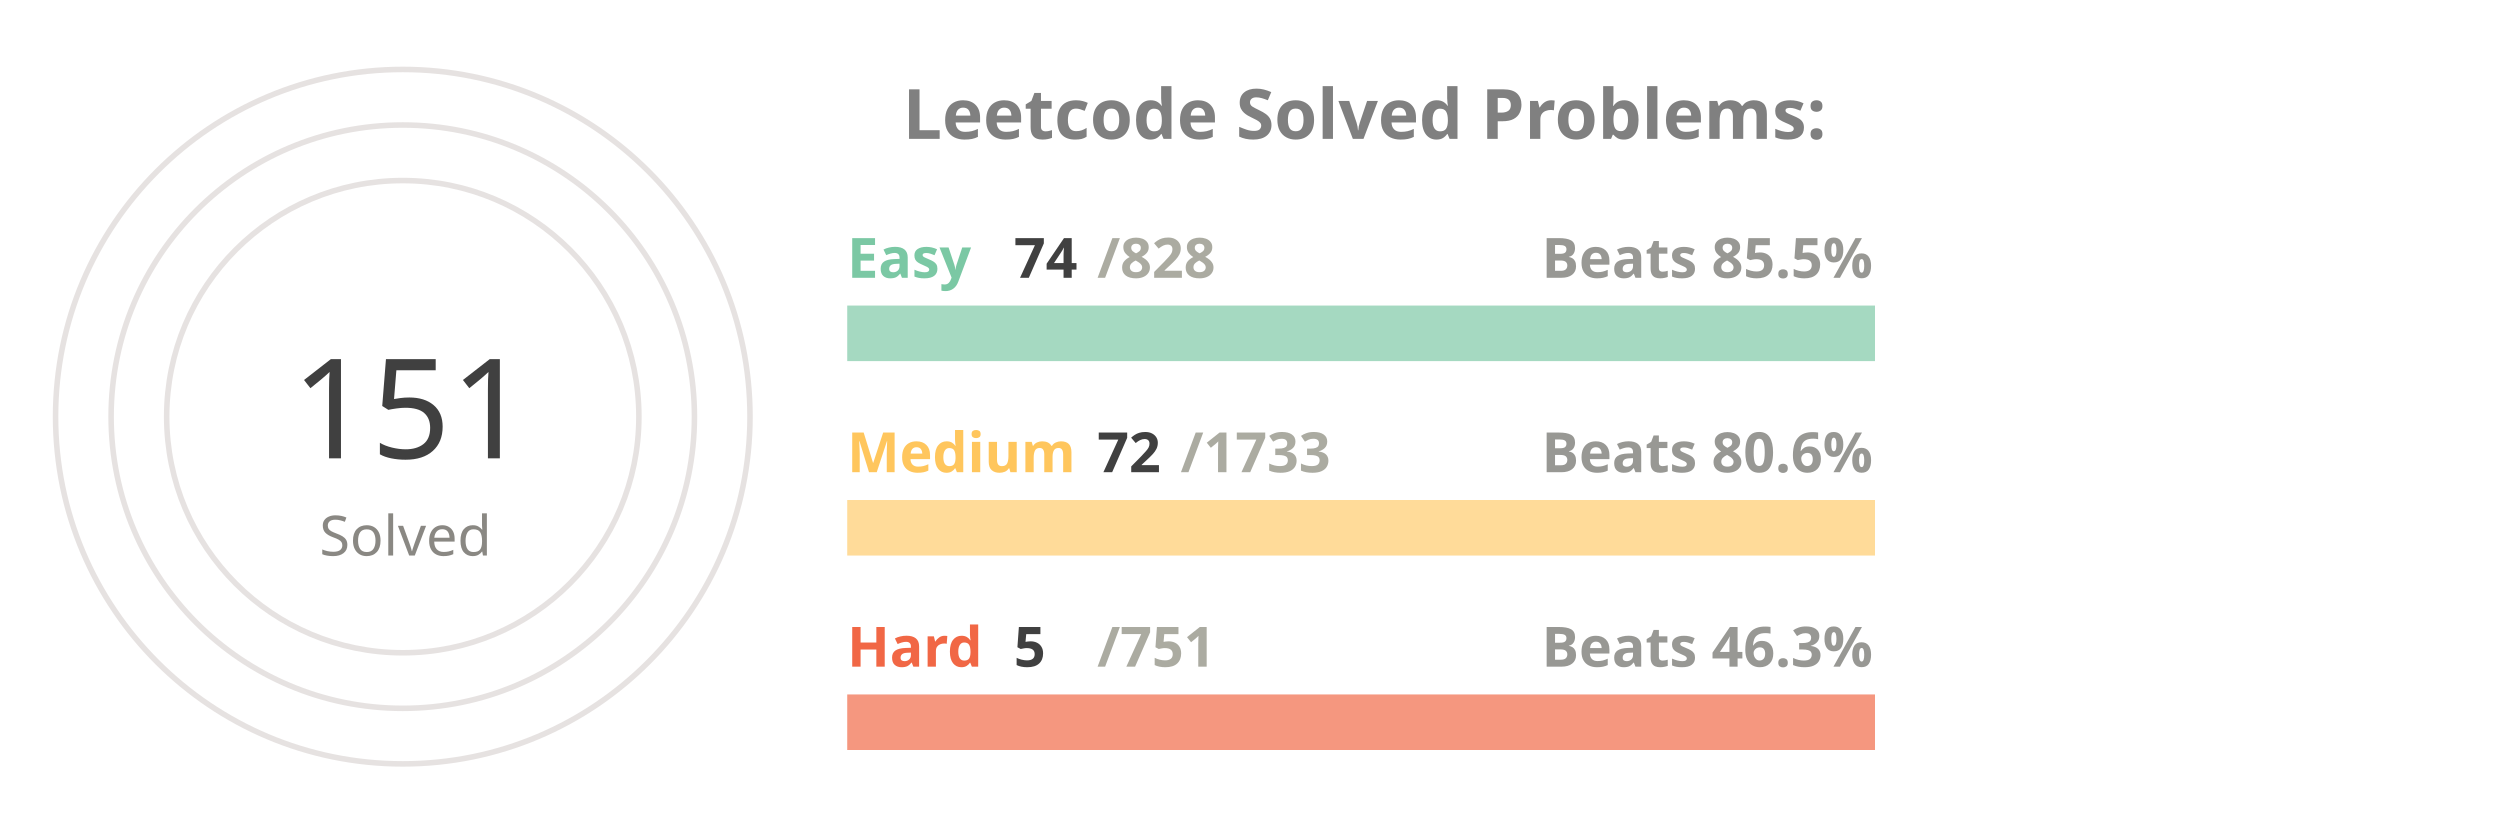
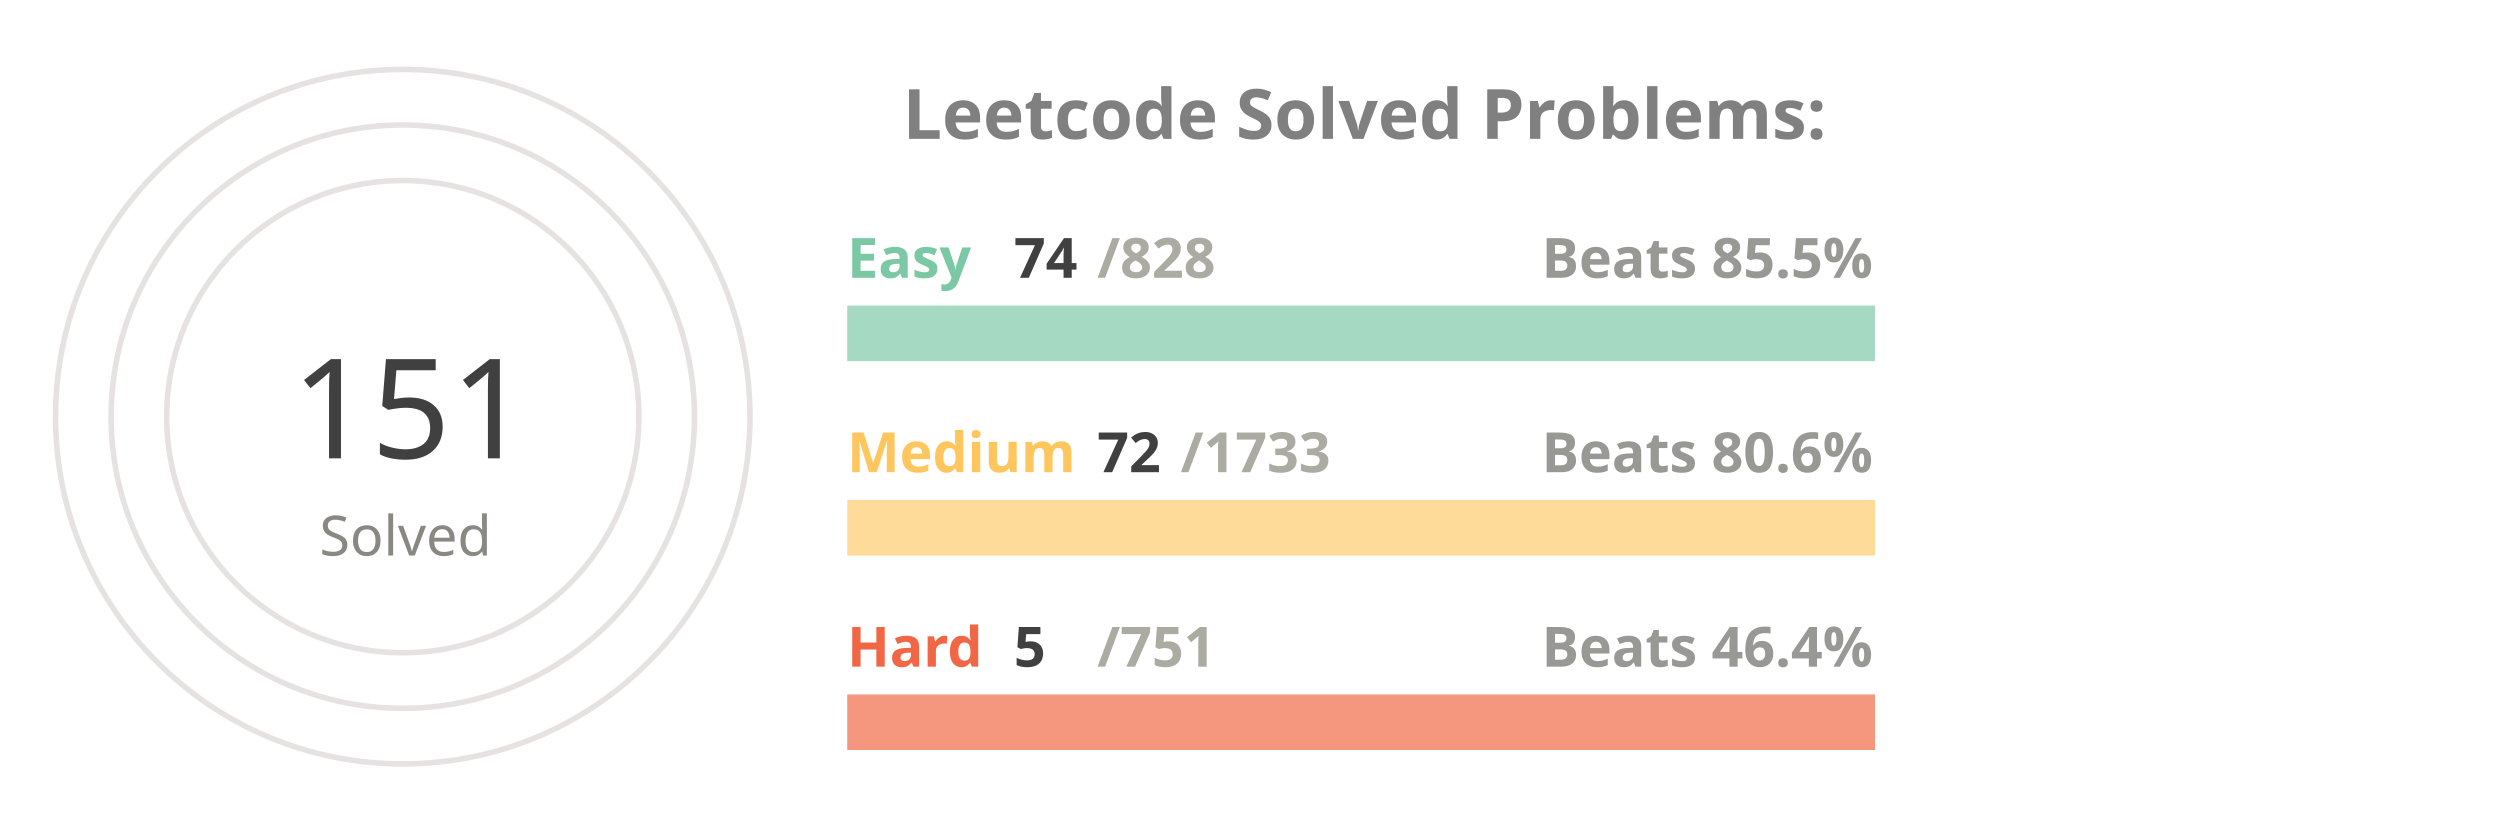
<svg xmlns="http://www.w3.org/2000/svg" viewBox="0 0 650 300" height="200px" width="600px">
  <style>
.label {
	font: bold 25px sans-serif;
	color: #404040;
	-webkit-text-stroke: 1px white;
  }
.name {
	font: bold 20px sans-serif;
	color: #404040;
  }

.line {
	stroke-dasharray: 1000;
	stroke-dashoffset: 1000;
	animation: dash 3.5s ease-in-out forwards;	
	animation-iteration-count: infinite;
	animation-direction: alternate-reverse;
}

.totalSum {
	font: 50px sans-serif;
}

.totalSumLabel {
	font: 20px sans-serif;
}

.path {
	stroke-dasharray: 1000;
	stroke-dashoffset: 1000;
	animation: dash 3.5s ease-in-out forwards;	
	animation-iteration-count: infinite;
	animation-direction: alternate-reverse;
}
  
@keyframes dash {
	to {
		stroke-dashoffset: 0;
	}
}

</style>
  <g stroke="#E6E2E1" fill="none" stroke-width="2">
    <circle cx="20" cy="150" r="125" />
    <circle cx="20" cy="150" r="105" />
    <circle cx="20" cy="150" r="85" />
  </g>
  <g fill="none" stroke-width="20">
    <line x1="180" y1="120" x2="550" y2="120" stroke="#a5d9c1" />
    <line x1="180" y1="190" x2="550" y2="190" stroke="#ffdb99" />
    <line x1="180" y1="260" x2="550" y2="260" stroke="#f5977f" />
  </g>
  <g fill="none" stroke-width="20" class="line">
    <line x1="180" y1="120" x2="213" y2="120" stroke="#7BC8A4" />
    <line x1="180" y1="190" x2="195" y2="190" stroke="#FFC65D" />
    <line x1="180" y1="260" x2="182" y2="260" stroke="#F16745" />
  </g>
  <g fill="none" stroke-width="20" stroke-linecap="round" class="path">
    <path d="M 20 25 A 125 125 45 0 1 78 39" stroke="#7BC8A4" />
    <path d="M 20 45 A 105 105 45 0 1 45 48" stroke="#FFC65D" />
    <path d="M 20 65 A 85 85 45 0 1 20 65" stroke="#F16745" />
  </g>
  <g class="name">
    <text x="180" y="100" fill="#7BC8A4">Easy</text>
    <text x="240" y="100" fill="#404040">74</text>
    <text x="270" y="100" fill="#ABABA1">/828</text>
    <text x="430" y="100" fill="#989894">Beats 85.5%</text>
    <text x="180" y="170" fill="#FFC65D">Medium</text>
    <text x="270" y="170" fill="#404040">72</text>
    <text x="300" y="170" fill="#ABABA1">/1733</text>
    <text x="430" y="170" fill="#989894">Beats 80.6%</text>
    <text x="180" y="240" fill="#F16745">Hard</text>
    <text x="240" y="240" fill="#404040">5</text>
    <text x="270" y="240" fill="#ABABA1">/751</text>
-     <text x="430" y="240" fill="#989894">Beats 46.3%</text>
+     <text x="430" y="240" fill="#989894">Beats 46.4%</text>
  </g>
  <g>
    <text x="-20" y="165" fill="#404040" class="totalSum">151</text>
    <text x="-10" y="200" fill="#8A8883" class="totalSumLabel">Solved</text>
  </g>
  <g class="label">
    <text x="200" y="50" fill="gray">Leetcode Solved Problems:</text>
  </g>
</svg>
